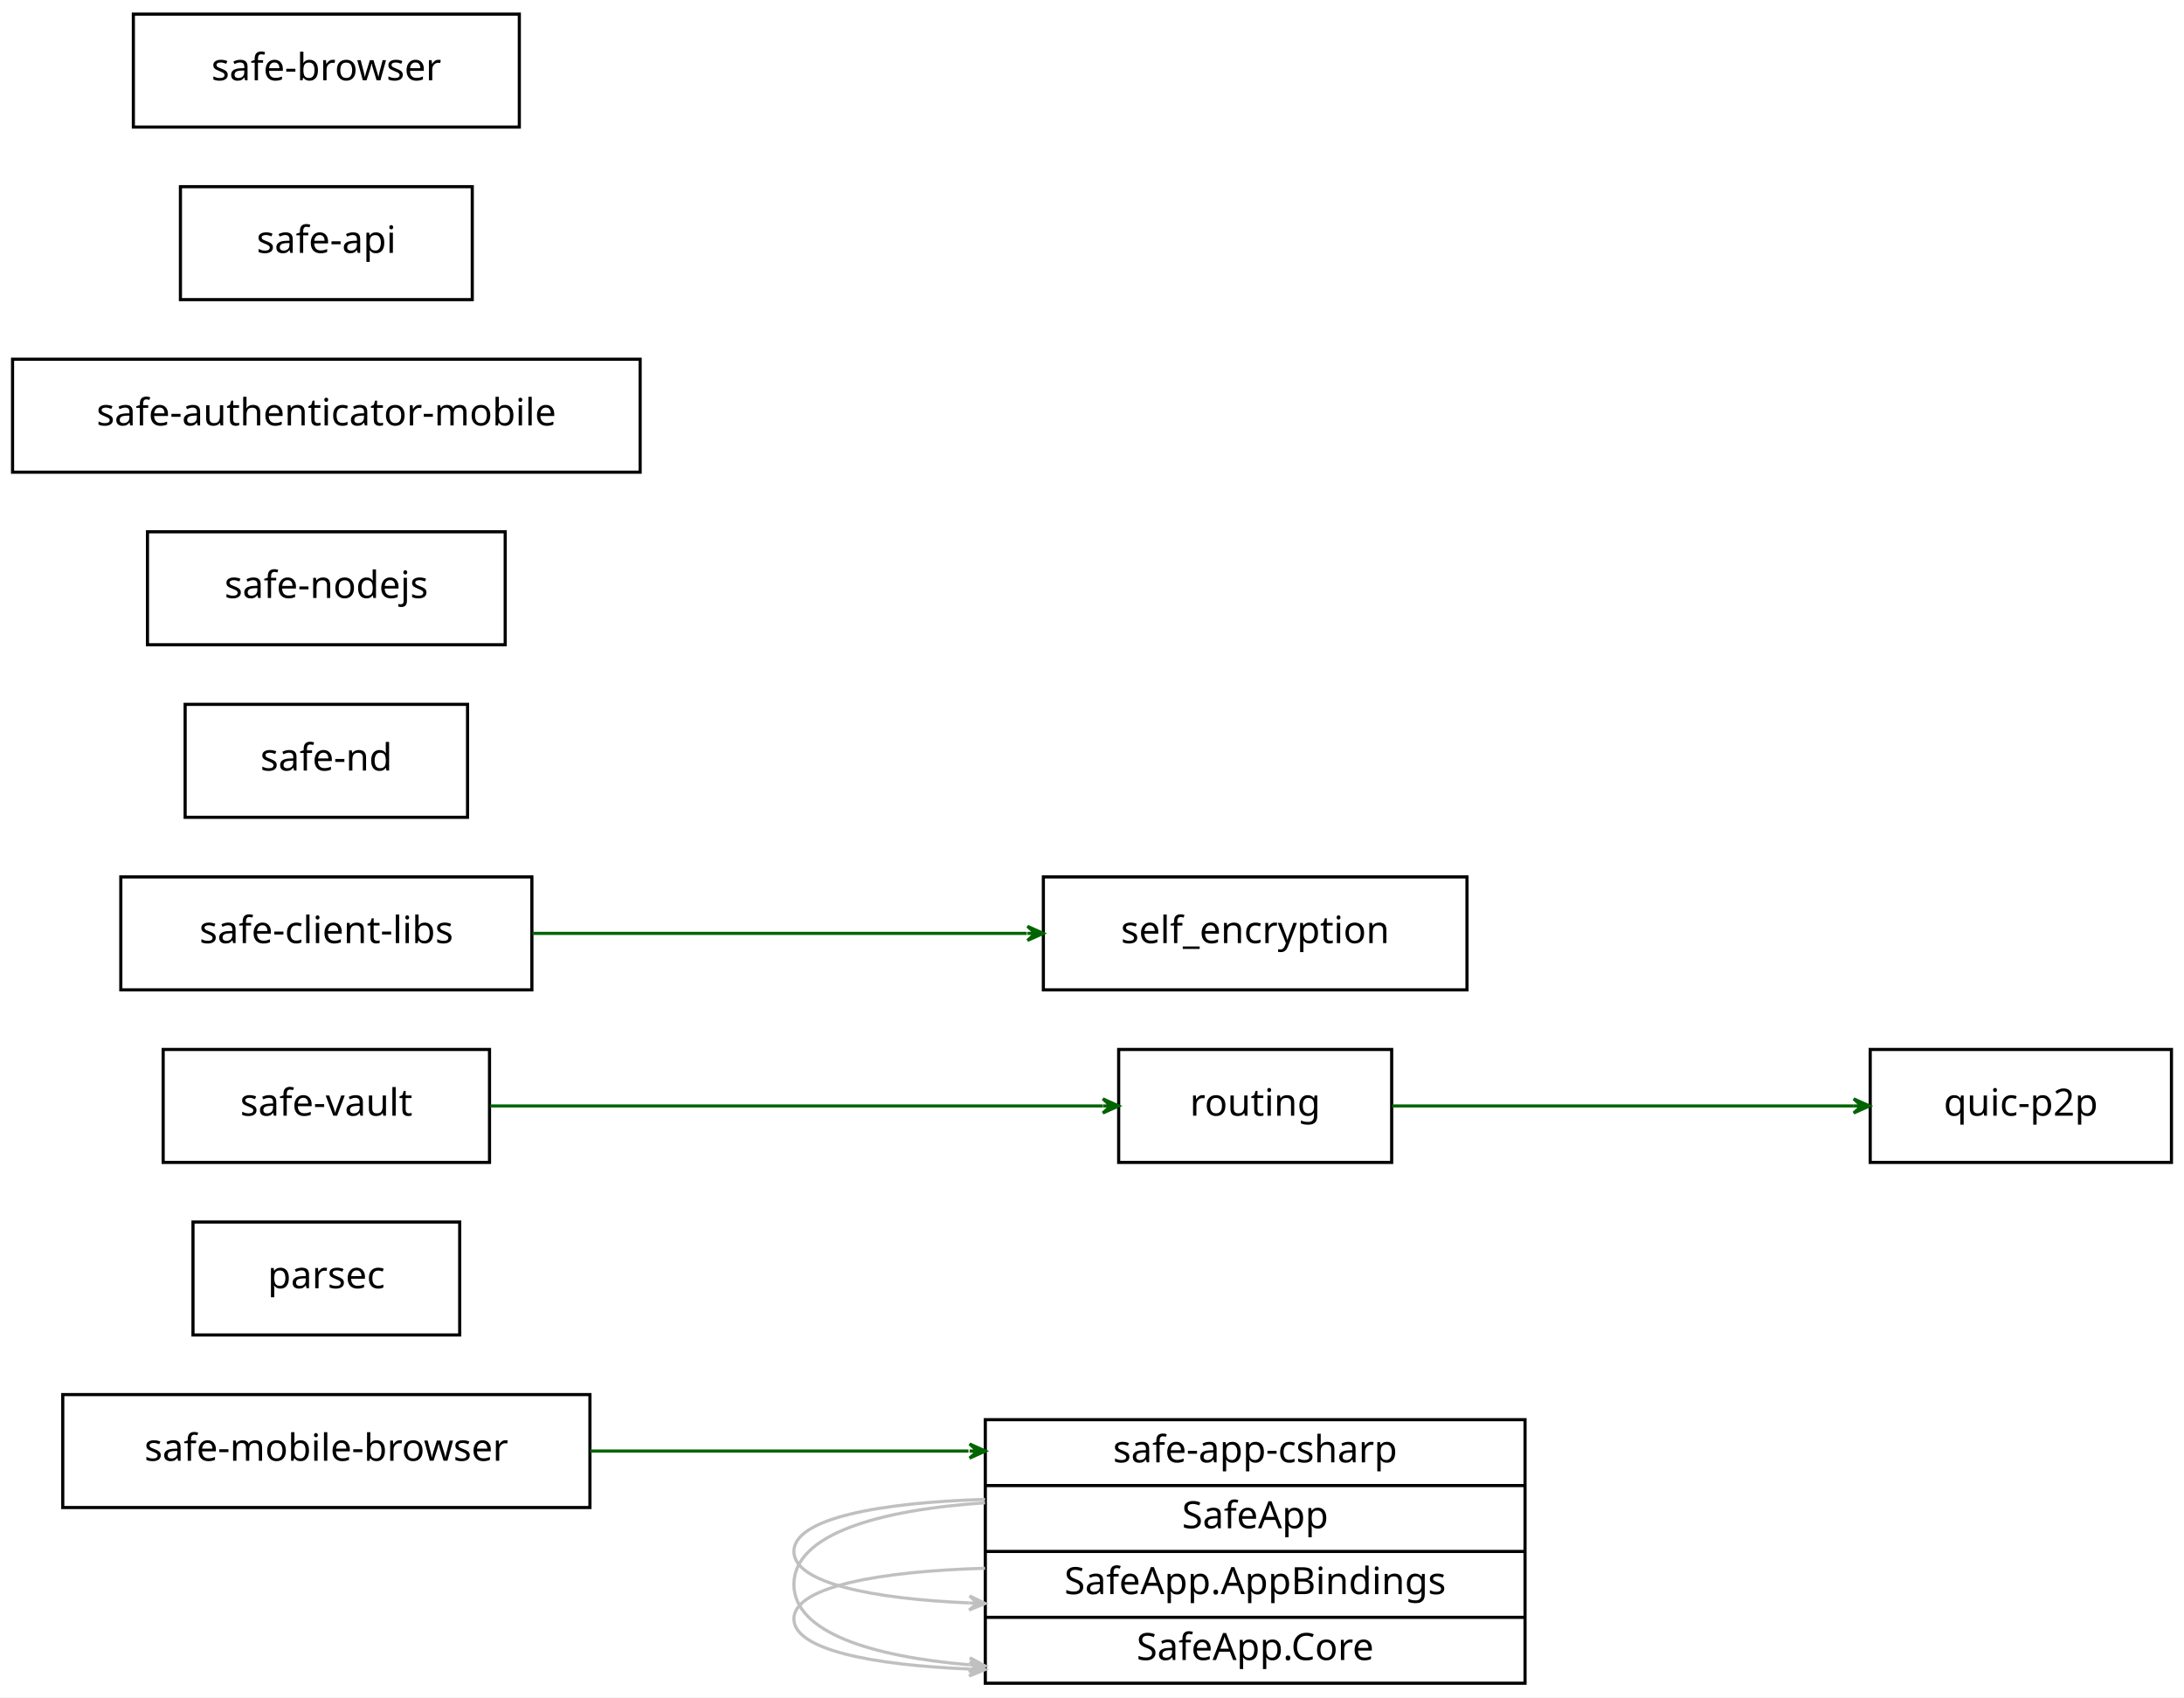
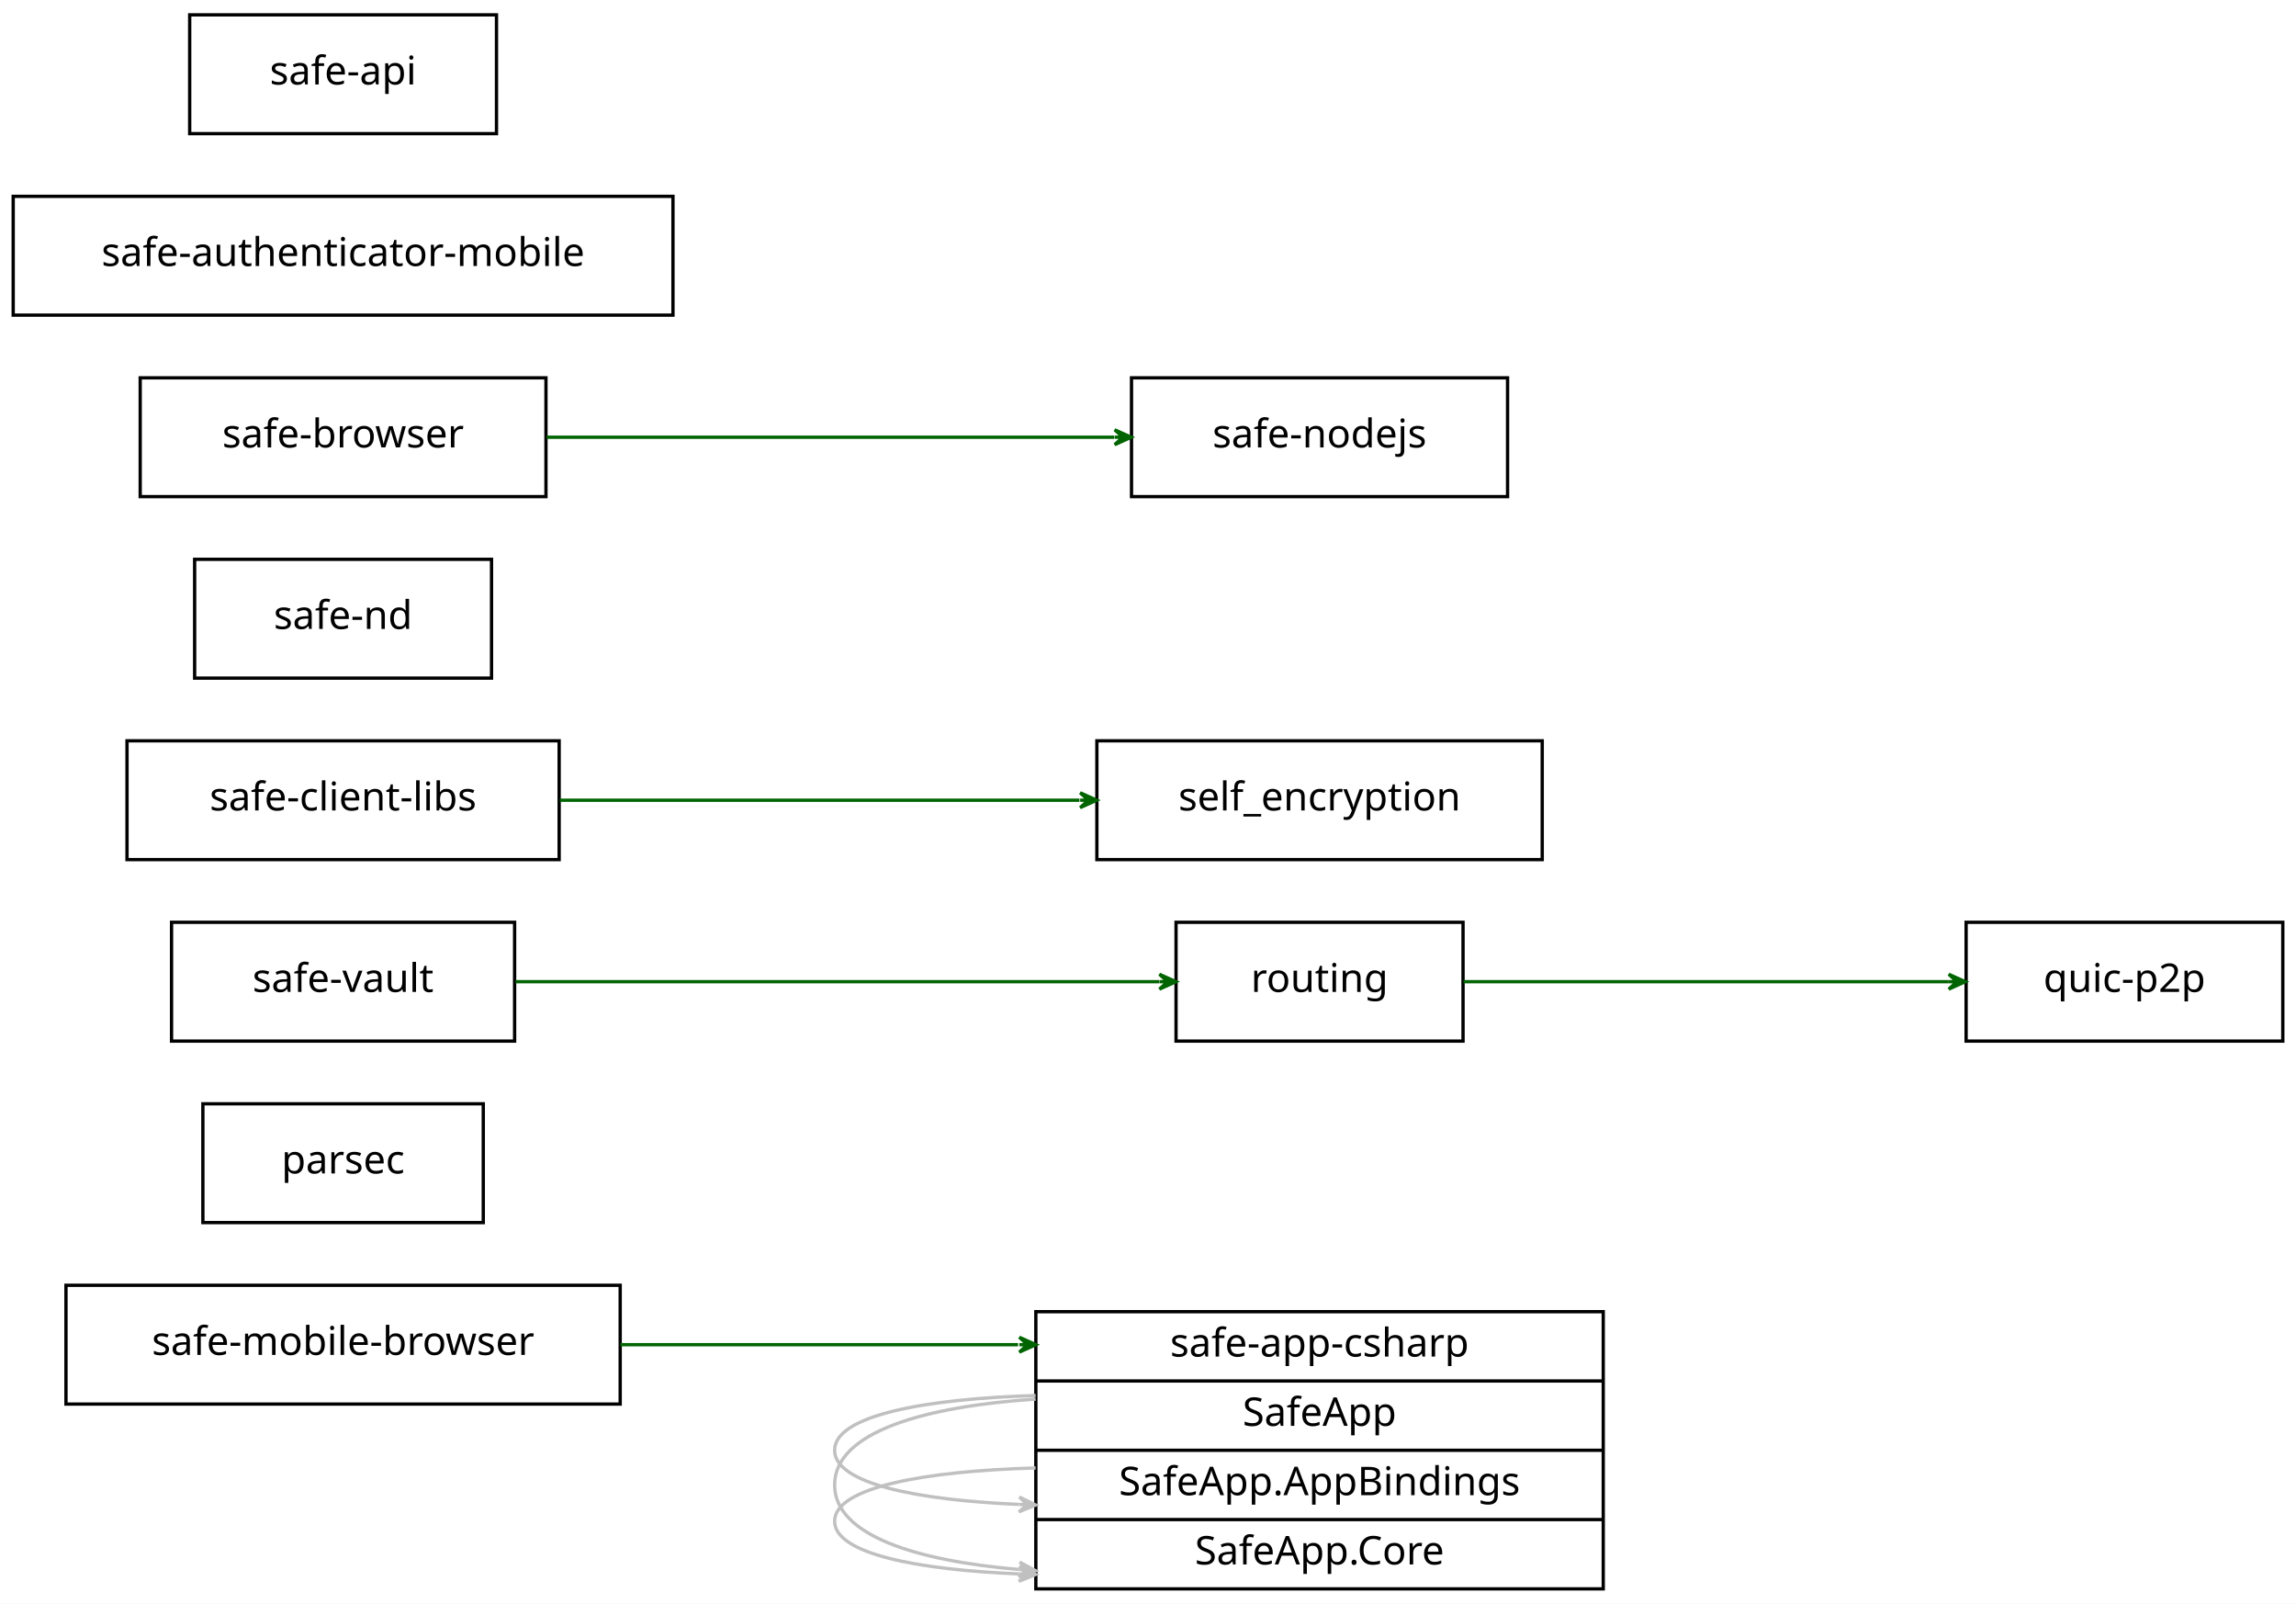
- <svg xmlns="http://www.w3.org/2000/svg" width="696pt" height="541pt" viewBox="0.00 0.00 696.00 541.00">
-   <g id="graph0" class="graph" transform="scale(1 1) rotate(0) translate(4 537)">
-     <polygon fill="#ffffff" stroke="transparent" points="-4,4 -4,-537 692,-537 692,4 -4,4" />
+ <svg xmlns="http://www.w3.org/2000/svg" width="696pt" height="486pt" viewBox="0.00 0.00 696.00 486.00">
+   <g id="graph0" class="graph" transform="scale(1 1) rotate(0) translate(4 482)">
+     <polygon fill="#ffffff" stroke="transparent" points="-4,4 -4,-482 692,-482 692,4 -4,4" />
    <g id="node1" class="node">
      <polygon fill="none" stroke="#000000" points="16,-56.5 16,-92.5 184,-92.5 184,-56.5 16,-56.5" />
      <text text-anchor="middle" x="100" y="-71.4" font-family="verdana" font-size="12.00" fill="#000000">safe-mobile-browser</text>
    </g>
    <g id="node9" class="node">
      <polygon fill="none" stroke="#000000" points="310,-.5 310,-84.5 482,-84.5 482,-.5 310,-.5" />
      <text text-anchor="middle" x="396" y="-70.9" font-family="verdana" font-size="12.00" fill="#000000">safe-app-csharp</text>
      <polyline fill="none" stroke="#000000" points="310,-63.5 482,-63.5 " />
      <text text-anchor="middle" x="396" y="-49.9" font-family="verdana" font-size="12.00" fill="#000000">SafeApp</text>
      <polyline fill="none" stroke="#000000" points="310,-42.5 482,-42.5 " />
      <text text-anchor="middle" x="396" y="-28.9" font-family="verdana" font-size="12.00" fill="#000000">SafeApp.AppBindings</text>
      <polyline fill="none" stroke="#000000" points="310,-21.5 482,-21.5 " />
      <text text-anchor="middle" x="396" y="-7.9" font-family="verdana" font-size="12.00" fill="#000000">SafeApp.Core</text>
    </g>
    <g id="edge2" class="edge">
      <path fill="none" stroke="#006400" d="M184.047,-74.5C220.8,-74.5 264.583,-74.5 304.63,-74.5" />
      <polygon fill="#006400" stroke="#006400" points="310,-74.5 305,-76.75 307.5,-74.5 305,-74.5 305,-74.5 305,-74.5 307.5,-74.5 305,-72.25 310,-74.5 310,-74.5" />
    </g>
    <g id="node2" class="node">
      <polygon fill="none" stroke="#000000" points="57.5,-111.5 57.5,-147.5 142.5,-147.5 142.5,-111.5 57.5,-111.5" />
      <text text-anchor="middle" x="100" y="-126.4" font-family="verdana" font-size="12.00" fill="#000000">parsec</text>
    </g>
    <g id="node3" class="node">
      <polygon fill="none" stroke="#000000" points="352.5,-166.5 352.5,-202.5 439.5,-202.5 439.5,-166.5 352.5,-166.5" />
      <text text-anchor="middle" x="396" y="-181.4" font-family="verdana" font-size="12.00" fill="#000000">routing</text>
    </g>
    <g id="node7" class="node">
      <polygon fill="none" stroke="#000000" points="592,-166.5 592,-202.5 688,-202.5 688,-166.5 592,-166.5" />
      <text text-anchor="middle" x="640" y="-181.4" font-family="verdana" font-size="12.00" fill="#000000">quic-p2p</text>
    </g>
    <g id="edge3" class="edge">
      <path fill="none" stroke="#006400" d="M439.622,-184.5C480.803,-184.5 542.645,-184.5 586.724,-184.5" />
      <polygon fill="#006400" stroke="#006400" points="591.739,-184.5 586.739,-186.75 589.239,-184.5 586.739,-184.5 586.739,-184.5 586.739,-184.5 589.239,-184.5 586.739,-182.25 591.739,-184.5 591.739,-184.5" />
    </g>
    <g id="node4" class="node">
      <polygon fill="none" stroke="#000000" points="34.5,-221.5 34.5,-257.5 165.5,-257.5 165.5,-221.5 34.5,-221.5" />
      <text text-anchor="middle" x="100" y="-236.4" font-family="verdana" font-size="12.00" fill="#000000">safe-client-libs</text>
    </g>
    <g id="node10" class="node">
      <polygon fill="none" stroke="#000000" points="328.5,-221.5 328.5,-257.5 463.5,-257.5 463.5,-221.5 328.5,-221.5" />
      <text text-anchor="middle" x="396" y="-236.4" font-family="verdana" font-size="12.00" fill="#000000">self_encryption</text>
    </g>
    <g id="edge4" class="edge">
      <path fill="none" stroke="#006400" d="M165.692,-239.5C212.362,-239.5 275.044,-239.5 323.231,-239.5" />
      <polygon fill="#006400" stroke="#006400" points="328.44,-239.5 323.44,-241.75 325.94,-239.5 323.44,-239.5 323.44,-239.5 323.44,-239.5 325.94,-239.5 323.439,-237.25 328.44,-239.5 328.44,-239.5" />
    </g>
    <g id="node5" class="node">
      <polygon fill="none" stroke="#000000" points="48,-166.5 48,-202.5 152,-202.5 152,-166.5 48,-166.5" />
      <text text-anchor="middle" x="100" y="-181.4" font-family="verdana" font-size="12.00" fill="#000000">safe-vault</text>
    </g>
    <g id="edge7" class="edge">
      <path fill="none" stroke="#006400" d="M152.238,-184.5C207.386,-184.5 293.622,-184.5 347.367,-184.5" />
      <polygon fill="#006400" stroke="#006400" points="352.465,-184.5 347.465,-186.75 349.965,-184.5 347.465,-184.5 347.465,-184.5 347.465,-184.5 349.965,-184.5 347.465,-182.25 352.465,-184.5 352.465,-184.5" />
    </g>
    <g id="node6" class="node">
      <polygon fill="none" stroke="#000000" points="55,-276.5 55,-312.5 145,-312.5 145,-276.5 55,-276.5" />
      <text text-anchor="middle" x="100" y="-291.4" font-family="verdana" font-size="12.00" fill="#000000">safe-nd</text>
    </g>
    <g id="node8" class="node">
-       <polygon fill="none" stroke="#000000" points="43,-331.5 43,-367.5 157,-367.5 157,-331.5 43,-331.5" />
-       <text text-anchor="middle" x="100" y="-346.4" font-family="verdana" font-size="12.00" fill="#000000">safe-nodejs</text>
+       <polygon fill="none" stroke="#000000" points="339,-331.5 339,-367.5 453,-367.5 453,-331.5 339,-331.5" />
+       <text text-anchor="middle" x="396" y="-346.4" font-family="verdana" font-size="12.00" fill="#000000">safe-nodejs</text>
    </g>
    <g id="edge1" class="edge">
      <path fill="none" stroke="#c0c0c0" d="M309.935,-37.142C276.658,-36.215 249,-31.359 249,-21 249,-11.167 273.921,-6.292 304.911,-5.03" />
      <polygon fill="#c0c0c0" stroke="#c0c0c0" points="309.935,-4.858 305.014,-7.277 307.436,-4.943 304.937,-5.029 304.937,-5.029 304.937,-5.029 307.436,-4.943 304.86,-2.78 309.935,-4.858 309.935,-4.858" />
    </g>
    <g id="edge5" class="edge">
      <path fill="none" stroke="#c0c0c0" d="M309.935,-59.091C276.658,-58.105 249,-53.125 249,-42.5 249,-32.415 273.921,-27.415 304.911,-26.09" />
      <polygon fill="#c0c0c0" stroke="#c0c0c0" points="309.935,-25.909 305.019,-28.338 307.436,-26 304.938,-26.09 304.938,-26.09 304.938,-26.09 307.436,-26 304.857,-23.841 309.935,-25.909 309.935,-25.909" />
    </g>
    <g id="edge6" class="edge">
      <path fill="none" stroke="#c0c0c0" d="M309.935,-58.009C276.658,-55.798 249,-48.203 249,-32 249,-16.62 273.921,-8.995 304.911,-6.37" />
      <polygon fill="#c0c0c0" stroke="#c0c0c0" points="309.935,-5.991 305.118,-8.611 307.442,-6.179 304.949,-6.367 304.949,-6.367 304.949,-6.367 307.442,-6.179 304.779,-4.123 309.935,-5.991 309.935,-5.991" />
    </g>
    <g id="node11" class="node">
      <polygon fill="none" stroke="#000000" points="0,-386.5 0,-422.5 200,-422.5 200,-386.5 0,-386.5" />
      <text text-anchor="middle" x="100" y="-401.4" font-family="verdana" font-size="12.00" fill="#000000">safe-authenticator-mobile</text>
    </g>
    <g id="node12" class="node">
      <polygon fill="none" stroke="#000000" points="53.5,-441.5 53.5,-477.5 146.5,-477.5 146.5,-441.5 53.5,-441.5" />
      <text text-anchor="middle" x="100" y="-456.4" font-family="verdana" font-size="12.00" fill="#000000">safe-api</text>
    </g>
    <g id="node13" class="node">
-       <polygon fill="none" stroke="#000000" points="38.5,-496.5 38.5,-532.5 161.5,-532.5 161.5,-496.5 38.5,-496.5" />
-       <text text-anchor="middle" x="100" y="-511.4" font-family="verdana" font-size="12.00" fill="#000000">safe-browser</text>
+       <polygon fill="none" stroke="#000000" points="38.5,-331.5 38.5,-367.5 161.5,-367.5 161.5,-331.5 38.5,-331.5" />
+       <text text-anchor="middle" x="100" y="-346.4" font-family="verdana" font-size="12.00" fill="#000000">safe-browser</text>
+     </g>
+     <g id="edge8" class="edge">
+       <path fill="none" stroke="#006400" d="M161.691,-349.5C212.143,-349.5 283.165,-349.5 333.764,-349.5" />
+       <polygon fill="#006400" stroke="#006400" points="338.904,-349.5 333.904,-351.75 336.404,-349.5 333.904,-349.5 333.904,-349.5 333.904,-349.5 336.404,-349.5 333.904,-347.25 338.904,-349.5 338.904,-349.5" />
    </g>
  </g>
</svg>
